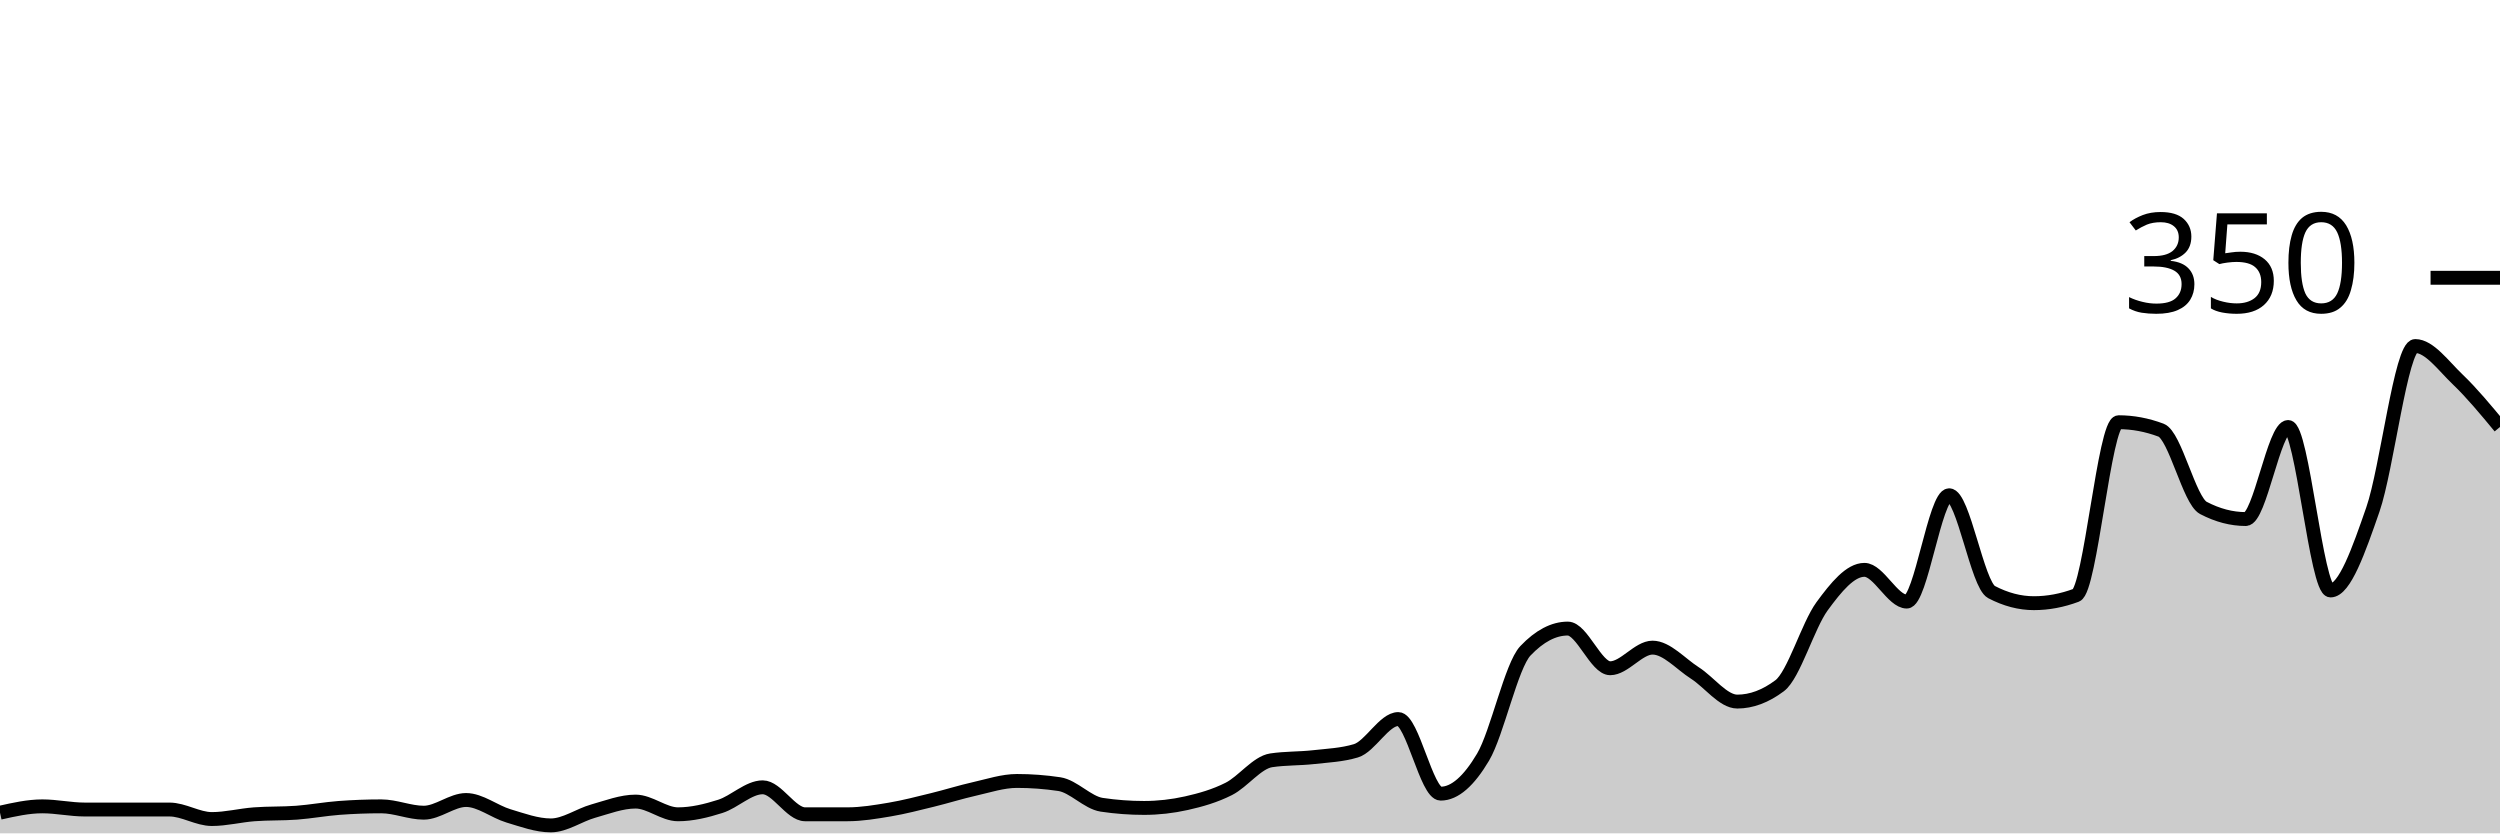
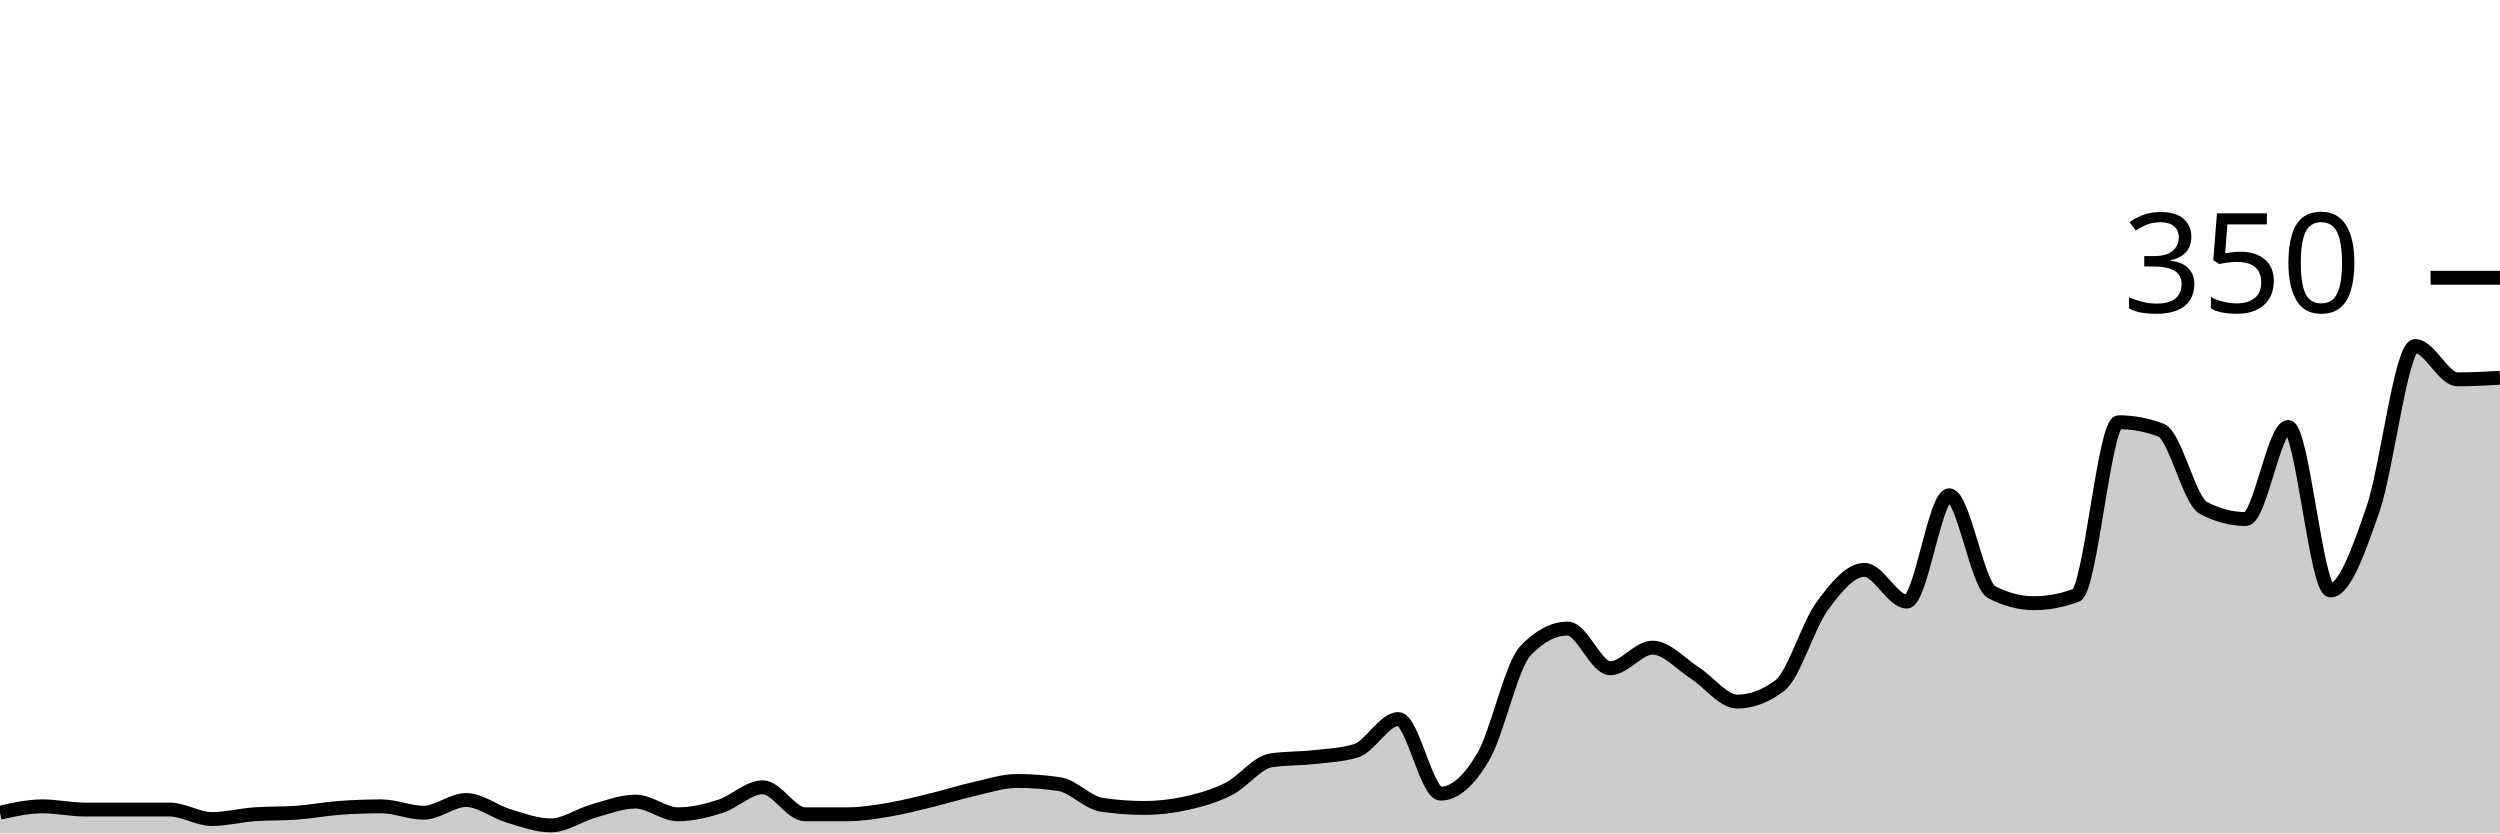
<svg xmlns="http://www.w3.org/2000/svg" viewBox="0 0 180 60">
  <g transform="translate(0,20)">
-     <path class="area" fill="rgba(0, 0, 0, 0.2)" d="M0,38.514C1.017,38.286,2.034,38.057,3.051,38.057C4.068,38.057,5.085,38.286,6.102,38.286C7.119,38.286,8.136,38.286,9.153,38.286C10.169,38.286,11.186,38.286,12.203,38.286C13.22,38.286,14.237,38.971,15.254,38.971C16.271,38.971,17.288,38.705,18.305,38.629C19.322,38.552,20.339,38.59,21.356,38.514C22.373,38.438,23.39,38.248,24.407,38.171C25.424,38.095,26.441,38.057,27.458,38.057C28.475,38.057,29.492,38.514,30.508,38.514C31.525,38.514,32.542,37.6,33.559,37.6C34.576,37.6,35.593,38.438,36.61,38.743C37.627,39.048,38.644,39.429,39.661,39.429C40.678,39.429,41.695,38.686,42.712,38.4C43.729,38.114,44.746,37.714,45.763,37.714C46.78,37.714,47.797,38.629,48.814,38.629C49.831,38.629,50.847,38.381,51.864,38.057C52.881,37.733,53.898,36.686,54.915,36.686C55.932,36.686,56.949,38.629,57.966,38.629C58.983,38.629,60,38.629,61.017,38.629C62.034,38.629,63.051,38.457,64.068,38.286C65.085,38.114,66.102,37.848,67.119,37.6C68.136,37.352,69.153,37.029,70.169,36.8C71.186,36.571,72.203,36.229,73.22,36.229C74.237,36.229,75.254,36.305,76.271,36.457C77.288,36.61,78.305,37.79,79.322,37.943C80.339,38.095,81.356,38.171,82.373,38.171C83.39,38.171,84.407,38.057,85.424,37.829C86.441,37.6,87.458,37.314,88.475,36.8C89.492,36.286,90.508,34.895,91.525,34.743C92.542,34.59,93.559,34.629,94.576,34.514C95.593,34.4,96.61,34.362,97.627,34.057C98.644,33.752,99.661,31.771,100.678,31.771C101.695,31.771,102.712,37.143,103.729,37.143C104.746,37.143,105.763,36.229,106.78,34.514C107.797,32.8,108.814,27.924,109.831,26.857C110.847,25.79,111.864,25.257,112.881,25.257C113.898,25.257,114.915,28.114,115.932,28.114C116.949,28.114,117.966,26.629,118.983,26.629C120,26.629,121.017,27.81,122.034,28.457C123.051,29.105,124.068,30.514,125.085,30.514C126.102,30.514,127.119,30.133,128.136,29.371C129.153,28.61,130.169,25.048,131.186,23.657C132.203,22.267,133.22,21.029,134.237,21.029C135.254,21.029,136.271,23.314,137.288,23.314C138.305,23.314,139.322,15.657,140.339,15.657C141.356,15.657,142.373,22.095,143.39,22.629C144.407,23.162,145.424,23.429,146.441,23.429C147.458,23.429,148.475,23.238,149.492,22.857C150.508,22.476,151.525,10.4,152.542,10.4C153.559,10.4,154.576,10.59,155.593,10.971C156.61,11.352,157.627,16.038,158.644,16.571C159.661,17.105,160.678,17.371,161.695,17.371C162.712,17.371,163.729,10.743,164.746,10.743C165.763,10.743,166.78,22.514,167.797,22.514C168.814,22.514,169.831,19.619,170.847,16.686C171.864,13.752,172.881,4.914,173.898,4.914C174.915,4.914,175.932,6.343,176.949,7.314C177.966,8.286,178.983,9.514,180,10.743L180,40C178.983,40,177.966,40,176.949,40C175.932,40,174.915,40,173.898,40C172.881,40,171.864,40,170.847,40C169.831,40,168.814,40,167.797,40C166.78,40,165.763,40,164.746,40C163.729,40,162.712,40,161.695,40C160.678,40,159.661,40,158.644,40C157.627,40,156.61,40,155.593,40C154.576,40,153.559,40,152.542,40C151.525,40,150.508,40,149.492,40C148.475,40,147.458,40,146.441,40C145.424,40,144.407,40,143.39,40C142.373,40,141.356,40,140.339,40C139.322,40,138.305,40,137.288,40C136.271,40,135.254,40,134.237,40C133.22,40,132.203,40,131.186,40C130.169,40,129.153,40,128.136,40C127.119,40,126.102,40,125.085,40C124.068,40,123.051,40,122.034,40C121.017,40,120,40,118.983,40C117.966,40,116.949,40,115.932,40C114.915,40,113.898,40,112.881,40C111.864,40,110.847,40,109.831,40C108.814,40,107.797,40,106.78,40C105.763,40,104.746,40,103.729,40C102.712,40,101.695,40,100.678,40C99.661,40,98.644,40,97.627,40C96.61,40,95.593,40,94.576,40C93.559,40,92.542,40,91.525,40C90.508,40,89.492,40,88.475,40C87.458,40,86.441,40,85.424,40C84.407,40,83.39,40,82.373,40C81.356,40,80.339,40,79.322,40C78.305,40,77.288,40,76.271,40C75.254,40,74.237,40,73.22,40C72.203,40,71.186,40,70.169,40C69.153,40,68.136,40,67.119,40C66.102,40,65.085,40,64.068,40C63.051,40,62.034,40,61.017,40C60,40,58.983,40,57.966,40C56.949,40,55.932,40,54.915,40C53.898,40,52.881,40,51.864,40C50.847,40,49.831,40,48.814,40C47.797,40,46.78,40,45.763,40C44.746,40,43.729,40,42.712,40C41.695,40,40.678,40,39.661,40C38.644,40,37.627,40,36.61,40C35.593,40,34.576,40,33.559,40C32.542,40,31.525,40,30.508,40C29.492,40,28.475,40,27.458,40C26.441,40,25.424,40,24.407,40C23.39,40,22.373,40,21.356,40C20.339,40,19.322,40,18.305,40C17.288,40,16.271,40,15.254,40C14.237,40,13.22,40,12.203,40C11.186,40,10.169,40,9.153,40C8.136,40,7.119,40,6.102,40C5.085,40,4.068,40,3.051,40C2.034,40,1.017,40,0,40Z" />
-     <path class="line" stroke="black" fill="none" d="M0,38.514C1.017,38.286,2.034,38.057,3.051,38.057C4.068,38.057,5.085,38.286,6.102,38.286C7.119,38.286,8.136,38.286,9.153,38.286C10.169,38.286,11.186,38.286,12.203,38.286C13.22,38.286,14.237,38.971,15.254,38.971C16.271,38.971,17.288,38.705,18.305,38.629C19.322,38.552,20.339,38.59,21.356,38.514C22.373,38.438,23.39,38.248,24.407,38.171C25.424,38.095,26.441,38.057,27.458,38.057C28.475,38.057,29.492,38.514,30.508,38.514C31.525,38.514,32.542,37.6,33.559,37.6C34.576,37.6,35.593,38.438,36.61,38.743C37.627,39.048,38.644,39.429,39.661,39.429C40.678,39.429,41.695,38.686,42.712,38.4C43.729,38.114,44.746,37.714,45.763,37.714C46.78,37.714,47.797,38.629,48.814,38.629C49.831,38.629,50.847,38.381,51.864,38.057C52.881,37.733,53.898,36.686,54.915,36.686C55.932,36.686,56.949,38.629,57.966,38.629C58.983,38.629,60,38.629,61.017,38.629C62.034,38.629,63.051,38.457,64.068,38.286C65.085,38.114,66.102,37.848,67.119,37.6C68.136,37.352,69.153,37.029,70.169,36.8C71.186,36.571,72.203,36.229,73.22,36.229C74.237,36.229,75.254,36.305,76.271,36.457C77.288,36.61,78.305,37.79,79.322,37.943C80.339,38.095,81.356,38.171,82.373,38.171C83.39,38.171,84.407,38.057,85.424,37.829C86.441,37.6,87.458,37.314,88.475,36.8C89.492,36.286,90.508,34.895,91.525,34.743C92.542,34.59,93.559,34.629,94.576,34.514C95.593,34.4,96.61,34.362,97.627,34.057C98.644,33.752,99.661,31.771,100.678,31.771C101.695,31.771,102.712,37.143,103.729,37.143C104.746,37.143,105.763,36.229,106.78,34.514C107.797,32.8,108.814,27.924,109.831,26.857C110.847,25.79,111.864,25.257,112.881,25.257C113.898,25.257,114.915,28.114,115.932,28.114C116.949,28.114,117.966,26.629,118.983,26.629C120,26.629,121.017,27.81,122.034,28.457C123.051,29.105,124.068,30.514,125.085,30.514C126.102,30.514,127.119,30.133,128.136,29.371C129.153,28.61,130.169,25.048,131.186,23.657C132.203,22.267,133.22,21.029,134.237,21.029C135.254,21.029,136.271,23.314,137.288,23.314C138.305,23.314,139.322,15.657,140.339,15.657C141.356,15.657,142.373,22.095,143.39,22.629C144.407,23.162,145.424,23.429,146.441,23.429C147.458,23.429,148.475,23.238,149.492,22.857C150.508,22.476,151.525,10.4,152.542,10.4C153.559,10.4,154.576,10.59,155.593,10.971C156.61,11.352,157.627,16.038,158.644,16.571C159.661,17.105,160.678,17.371,161.695,17.371C162.712,17.371,163.729,10.743,164.746,10.743C165.763,10.743,166.78,22.514,167.797,22.514C168.814,22.514,169.831,19.619,170.847,16.686C171.864,13.752,172.881,4.914,173.898,4.914C174.915,4.914,175.932,6.343,176.949,7.314C177.966,8.286,178.983,9.514,180,10.743" />
+     <path class="area" fill="rgba(0, 0, 0, 0.2)" d="M0,38.514C1.017,38.286,2.034,38.057,3.051,38.057C4.068,38.057,5.085,38.286,6.102,38.286C7.119,38.286,8.136,38.286,9.153,38.286C10.169,38.286,11.186,38.286,12.203,38.286C13.22,38.286,14.237,38.971,15.254,38.971C16.271,38.971,17.288,38.705,18.305,38.629C19.322,38.552,20.339,38.59,21.356,38.514C22.373,38.438,23.39,38.248,24.407,38.171C25.424,38.095,26.441,38.057,27.458,38.057C28.475,38.057,29.492,38.514,30.508,38.514C31.525,38.514,32.542,37.6,33.559,37.6C34.576,37.6,35.593,38.438,36.61,38.743C37.627,39.048,38.644,39.429,39.661,39.429C40.678,39.429,41.695,38.686,42.712,38.4C43.729,38.114,44.746,37.714,45.763,37.714C46.78,37.714,47.797,38.629,48.814,38.629C49.831,38.629,50.847,38.381,51.864,38.057C52.881,37.733,53.898,36.686,54.915,36.686C55.932,36.686,56.949,38.629,57.966,38.629C58.983,38.629,60,38.629,61.017,38.629C62.034,38.629,63.051,38.457,64.068,38.286C65.085,38.114,66.102,37.848,67.119,37.6C68.136,37.352,69.153,37.029,70.169,36.8C71.186,36.571,72.203,36.229,73.22,36.229C74.237,36.229,75.254,36.305,76.271,36.457C77.288,36.61,78.305,37.79,79.322,37.943C80.339,38.095,81.356,38.171,82.373,38.171C83.39,38.171,84.407,38.057,85.424,37.829C86.441,37.6,87.458,37.314,88.475,36.8C89.492,36.286,90.508,34.895,91.525,34.743C92.542,34.59,93.559,34.629,94.576,34.514C95.593,34.4,96.61,34.362,97.627,34.057C98.644,33.752,99.661,31.771,100.678,31.771C101.695,31.771,102.712,37.143,103.729,37.143C104.746,37.143,105.763,36.229,106.78,34.514C107.797,32.8,108.814,27.924,109.831,26.857C110.847,25.79,111.864,25.257,112.881,25.257C113.898,25.257,114.915,28.114,115.932,28.114C116.949,28.114,117.966,26.629,118.983,26.629C120,26.629,121.017,27.81,122.034,28.457C123.051,29.105,124.068,30.514,125.085,30.514C126.102,30.514,127.119,30.133,128.136,29.371C129.153,28.61,130.169,25.048,131.186,23.657C132.203,22.267,133.22,21.029,134.237,21.029C135.254,21.029,136.271,23.314,137.288,23.314C138.305,23.314,139.322,15.657,140.339,15.657C141.356,15.657,142.373,22.095,143.39,22.629C144.407,23.162,145.424,23.429,146.441,23.429C147.458,23.429,148.475,23.238,149.492,22.857C150.508,22.476,151.525,10.4,152.542,10.4C153.559,10.4,154.576,10.59,155.593,10.971C156.61,11.352,157.627,16.038,158.644,16.571C159.661,17.105,160.678,17.371,161.695,17.371C162.712,17.371,163.729,10.743,164.746,10.743C165.763,10.743,166.78,22.514,167.797,22.514C168.814,22.514,169.831,19.619,170.847,16.686C171.864,13.752,172.881,4.914,173.898,4.914C174.915,4.914,175.932,7.314,176.949,7.314C177.966,7.314,178.983,7.257,180,7.2L180,40C178.983,40,177.966,40,176.949,40C175.932,40,174.915,40,173.898,40C172.881,40,171.864,40,170.847,40C169.831,40,168.814,40,167.797,40C166.78,40,165.763,40,164.746,40C163.729,40,162.712,40,161.695,40C160.678,40,159.661,40,158.644,40C157.627,40,156.61,40,155.593,40C154.576,40,153.559,40,152.542,40C151.525,40,150.508,40,149.492,40C148.475,40,147.458,40,146.441,40C145.424,40,144.407,40,143.39,40C142.373,40,141.356,40,140.339,40C139.322,40,138.305,40,137.288,40C136.271,40,135.254,40,134.237,40C133.22,40,132.203,40,131.186,40C130.169,40,129.153,40,128.136,40C127.119,40,126.102,40,125.085,40C124.068,40,123.051,40,122.034,40C121.017,40,120,40,118.983,40C117.966,40,116.949,40,115.932,40C114.915,40,113.898,40,112.881,40C111.864,40,110.847,40,109.831,40C108.814,40,107.797,40,106.78,40C105.763,40,104.746,40,103.729,40C102.712,40,101.695,40,100.678,40C99.661,40,98.644,40,97.627,40C96.61,40,95.593,40,94.576,40C93.559,40,92.542,40,91.525,40C90.508,40,89.492,40,88.475,40C87.458,40,86.441,40,85.424,40C84.407,40,83.39,40,82.373,40C81.356,40,80.339,40,79.322,40C78.305,40,77.288,40,76.271,40C75.254,40,74.237,40,73.22,40C72.203,40,71.186,40,70.169,40C69.153,40,68.136,40,67.119,40C66.102,40,65.085,40,64.068,40C63.051,40,62.034,40,61.017,40C60,40,58.983,40,57.966,40C56.949,40,55.932,40,54.915,40C53.898,40,52.881,40,51.864,40C50.847,40,49.831,40,48.814,40C47.797,40,46.78,40,45.763,40C44.746,40,43.729,40,42.712,40C41.695,40,40.678,40,39.661,40C38.644,40,37.627,40,36.61,40C35.593,40,34.576,40,33.559,40C32.542,40,31.525,40,30.508,40C29.492,40,28.475,40,27.458,40C26.441,40,25.424,40,24.407,40C23.39,40,22.373,40,21.356,40C20.339,40,19.322,40,18.305,40C17.288,40,16.271,40,15.254,40C14.237,40,13.22,40,12.203,40C11.186,40,10.169,40,9.153,40C8.136,40,7.119,40,6.102,40C5.085,40,4.068,40,3.051,40C2.034,40,1.017,40,0,40Z" />
+     <path class="line" stroke="black" fill="none" d="M0,38.514C1.017,38.286,2.034,38.057,3.051,38.057C4.068,38.057,5.085,38.286,6.102,38.286C7.119,38.286,8.136,38.286,9.153,38.286C10.169,38.286,11.186,38.286,12.203,38.286C13.22,38.286,14.237,38.971,15.254,38.971C16.271,38.971,17.288,38.705,18.305,38.629C19.322,38.552,20.339,38.59,21.356,38.514C22.373,38.438,23.39,38.248,24.407,38.171C25.424,38.095,26.441,38.057,27.458,38.057C28.475,38.057,29.492,38.514,30.508,38.514C31.525,38.514,32.542,37.6,33.559,37.6C34.576,37.6,35.593,38.438,36.61,38.743C37.627,39.048,38.644,39.429,39.661,39.429C40.678,39.429,41.695,38.686,42.712,38.4C43.729,38.114,44.746,37.714,45.763,37.714C46.78,37.714,47.797,38.629,48.814,38.629C49.831,38.629,50.847,38.381,51.864,38.057C52.881,37.733,53.898,36.686,54.915,36.686C55.932,36.686,56.949,38.629,57.966,38.629C58.983,38.629,60,38.629,61.017,38.629C62.034,38.629,63.051,38.457,64.068,38.286C65.085,38.114,66.102,37.848,67.119,37.6C68.136,37.352,69.153,37.029,70.169,36.8C71.186,36.571,72.203,36.229,73.22,36.229C74.237,36.229,75.254,36.305,76.271,36.457C77.288,36.61,78.305,37.79,79.322,37.943C80.339,38.095,81.356,38.171,82.373,38.171C83.39,38.171,84.407,38.057,85.424,37.829C86.441,37.6,87.458,37.314,88.475,36.8C89.492,36.286,90.508,34.895,91.525,34.743C92.542,34.59,93.559,34.629,94.576,34.514C95.593,34.4,96.61,34.362,97.627,34.057C98.644,33.752,99.661,31.771,100.678,31.771C101.695,31.771,102.712,37.143,103.729,37.143C104.746,37.143,105.763,36.229,106.78,34.514C107.797,32.8,108.814,27.924,109.831,26.857C110.847,25.79,111.864,25.257,112.881,25.257C113.898,25.257,114.915,28.114,115.932,28.114C116.949,28.114,117.966,26.629,118.983,26.629C120,26.629,121.017,27.81,122.034,28.457C123.051,29.105,124.068,30.514,125.085,30.514C126.102,30.514,127.119,30.133,128.136,29.371C129.153,28.61,130.169,25.048,131.186,23.657C132.203,22.267,133.22,21.029,134.237,21.029C135.254,21.029,136.271,23.314,137.288,23.314C138.305,23.314,139.322,15.657,140.339,15.657C141.356,15.657,142.373,22.095,143.39,22.629C144.407,23.162,145.424,23.429,146.441,23.429C147.458,23.429,148.475,23.238,149.492,22.857C150.508,22.476,151.525,10.4,152.542,10.4C153.559,10.4,154.576,10.59,155.593,10.971C156.61,11.352,157.627,16.038,158.644,16.571C159.661,17.105,160.678,17.371,161.695,17.371C162.712,17.371,163.729,10.743,164.746,10.743C165.763,10.743,166.78,22.514,167.797,22.514C168.814,22.514,169.831,19.619,170.847,16.686C171.864,13.752,172.881,4.914,173.898,4.914C174.915,4.914,175.932,7.314,176.949,7.314C177.966,7.314,178.983,7.257,180,7.2" />
    <path class="axis-ceiling" stroke-width="1" stroke="black" fill="none" d="M175,0L180,0" />
    <text class="axis-ceiling-label" font-family="sans-serif" text-anchor="end" font-size="10px" x="170" y="2.5">350</text>
  </g>
</svg>
